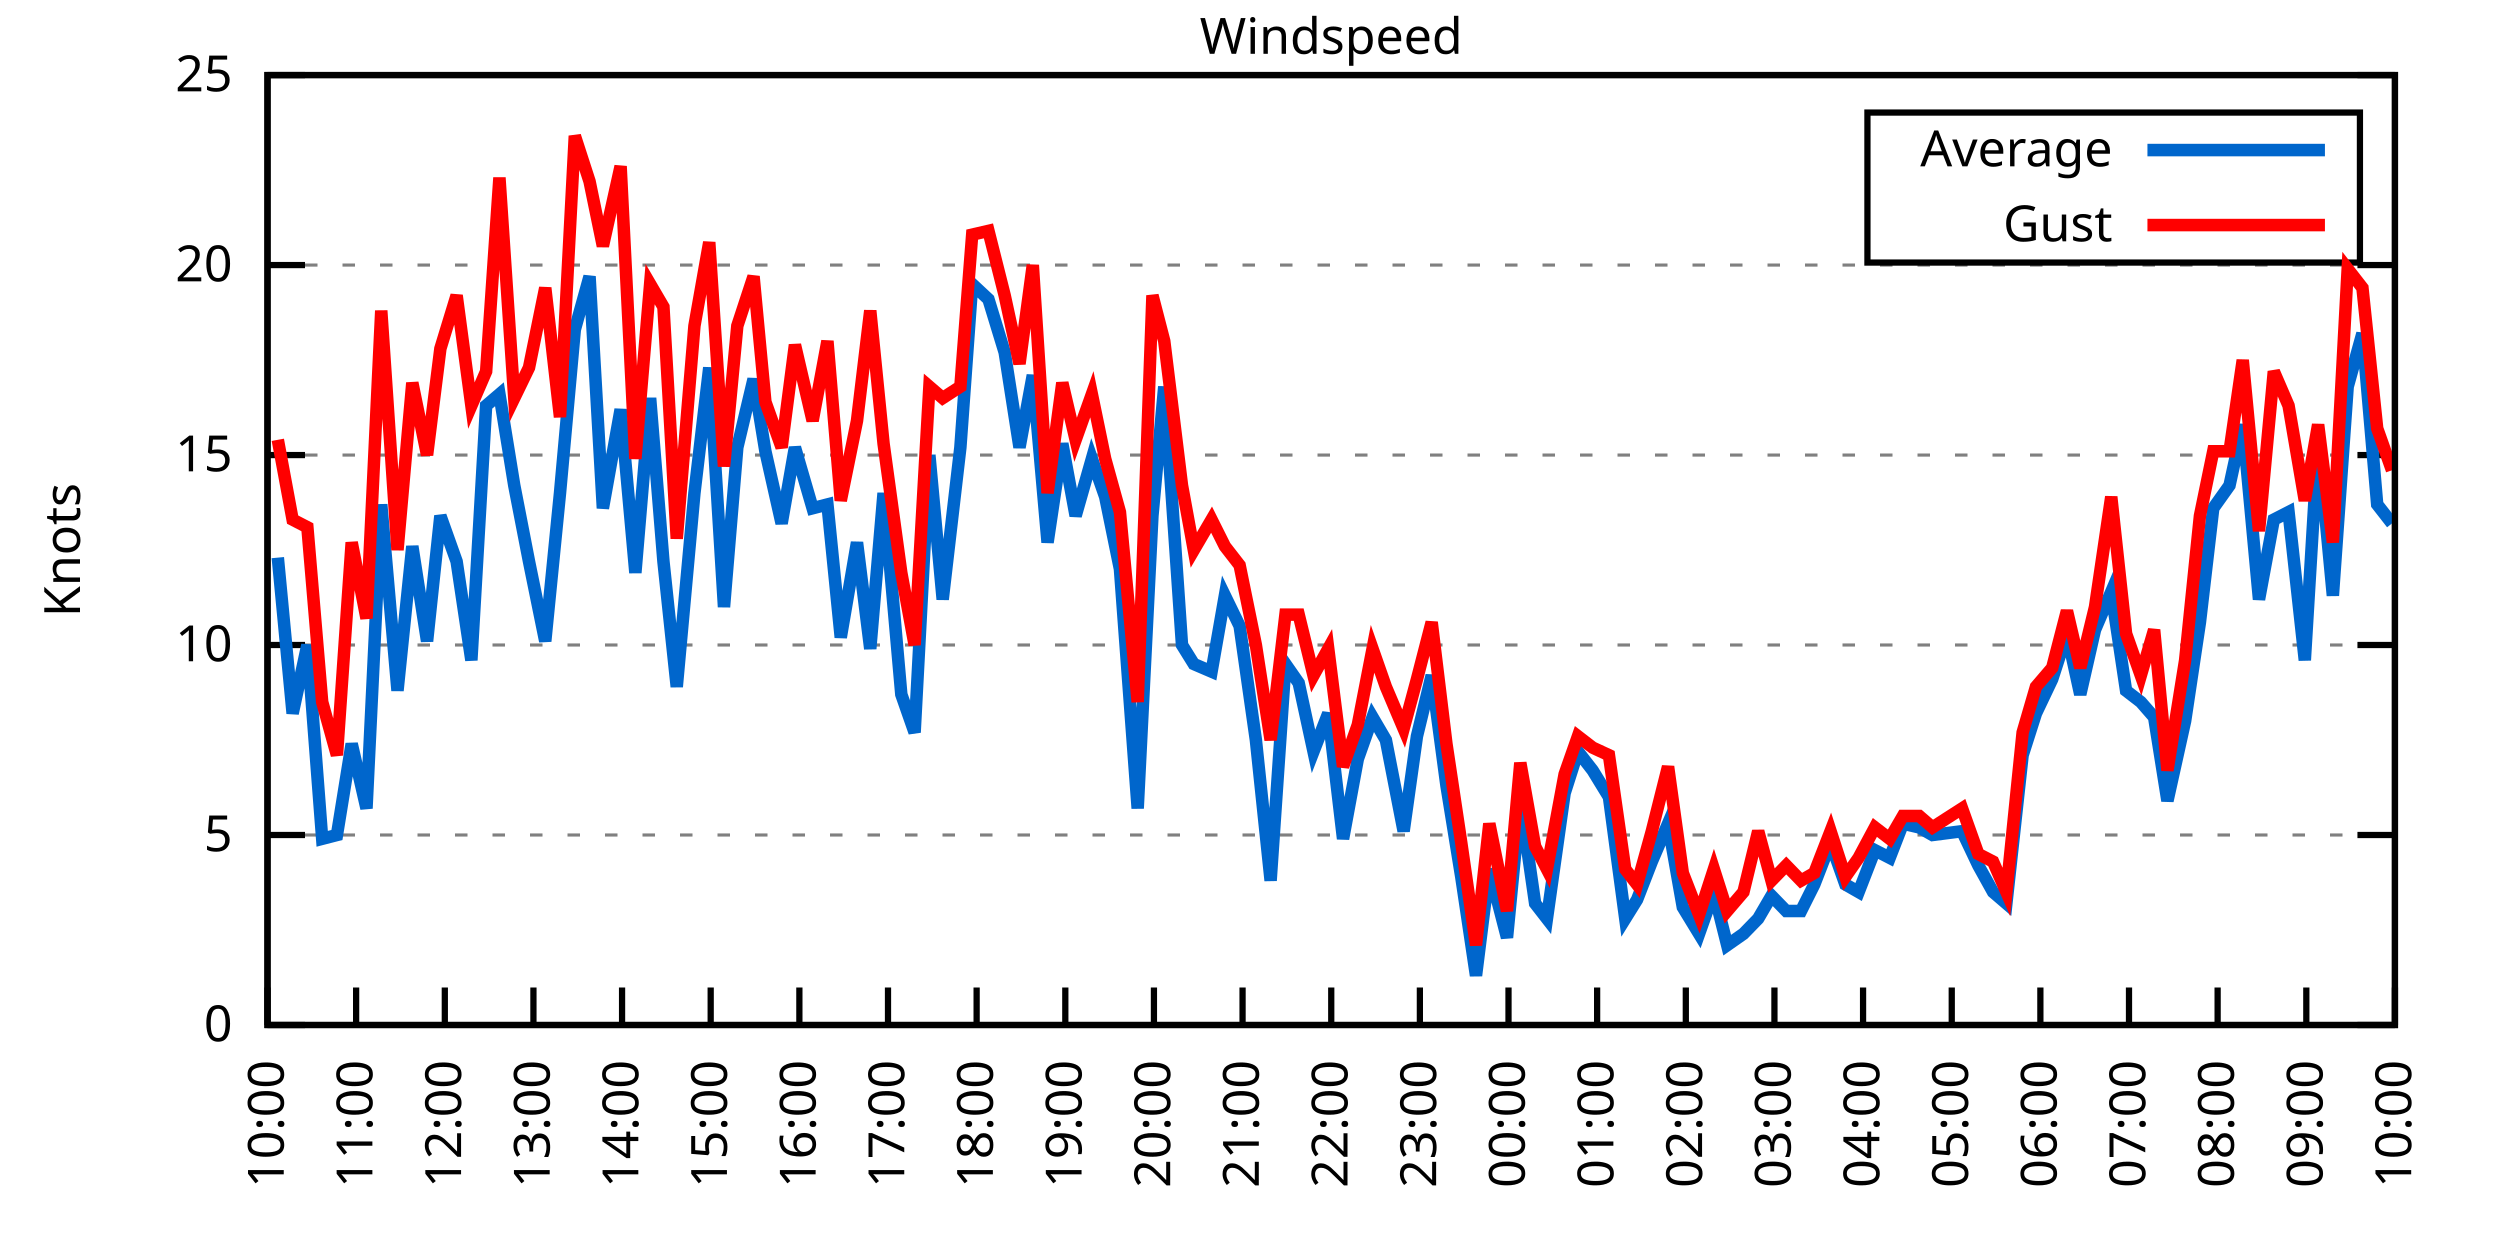
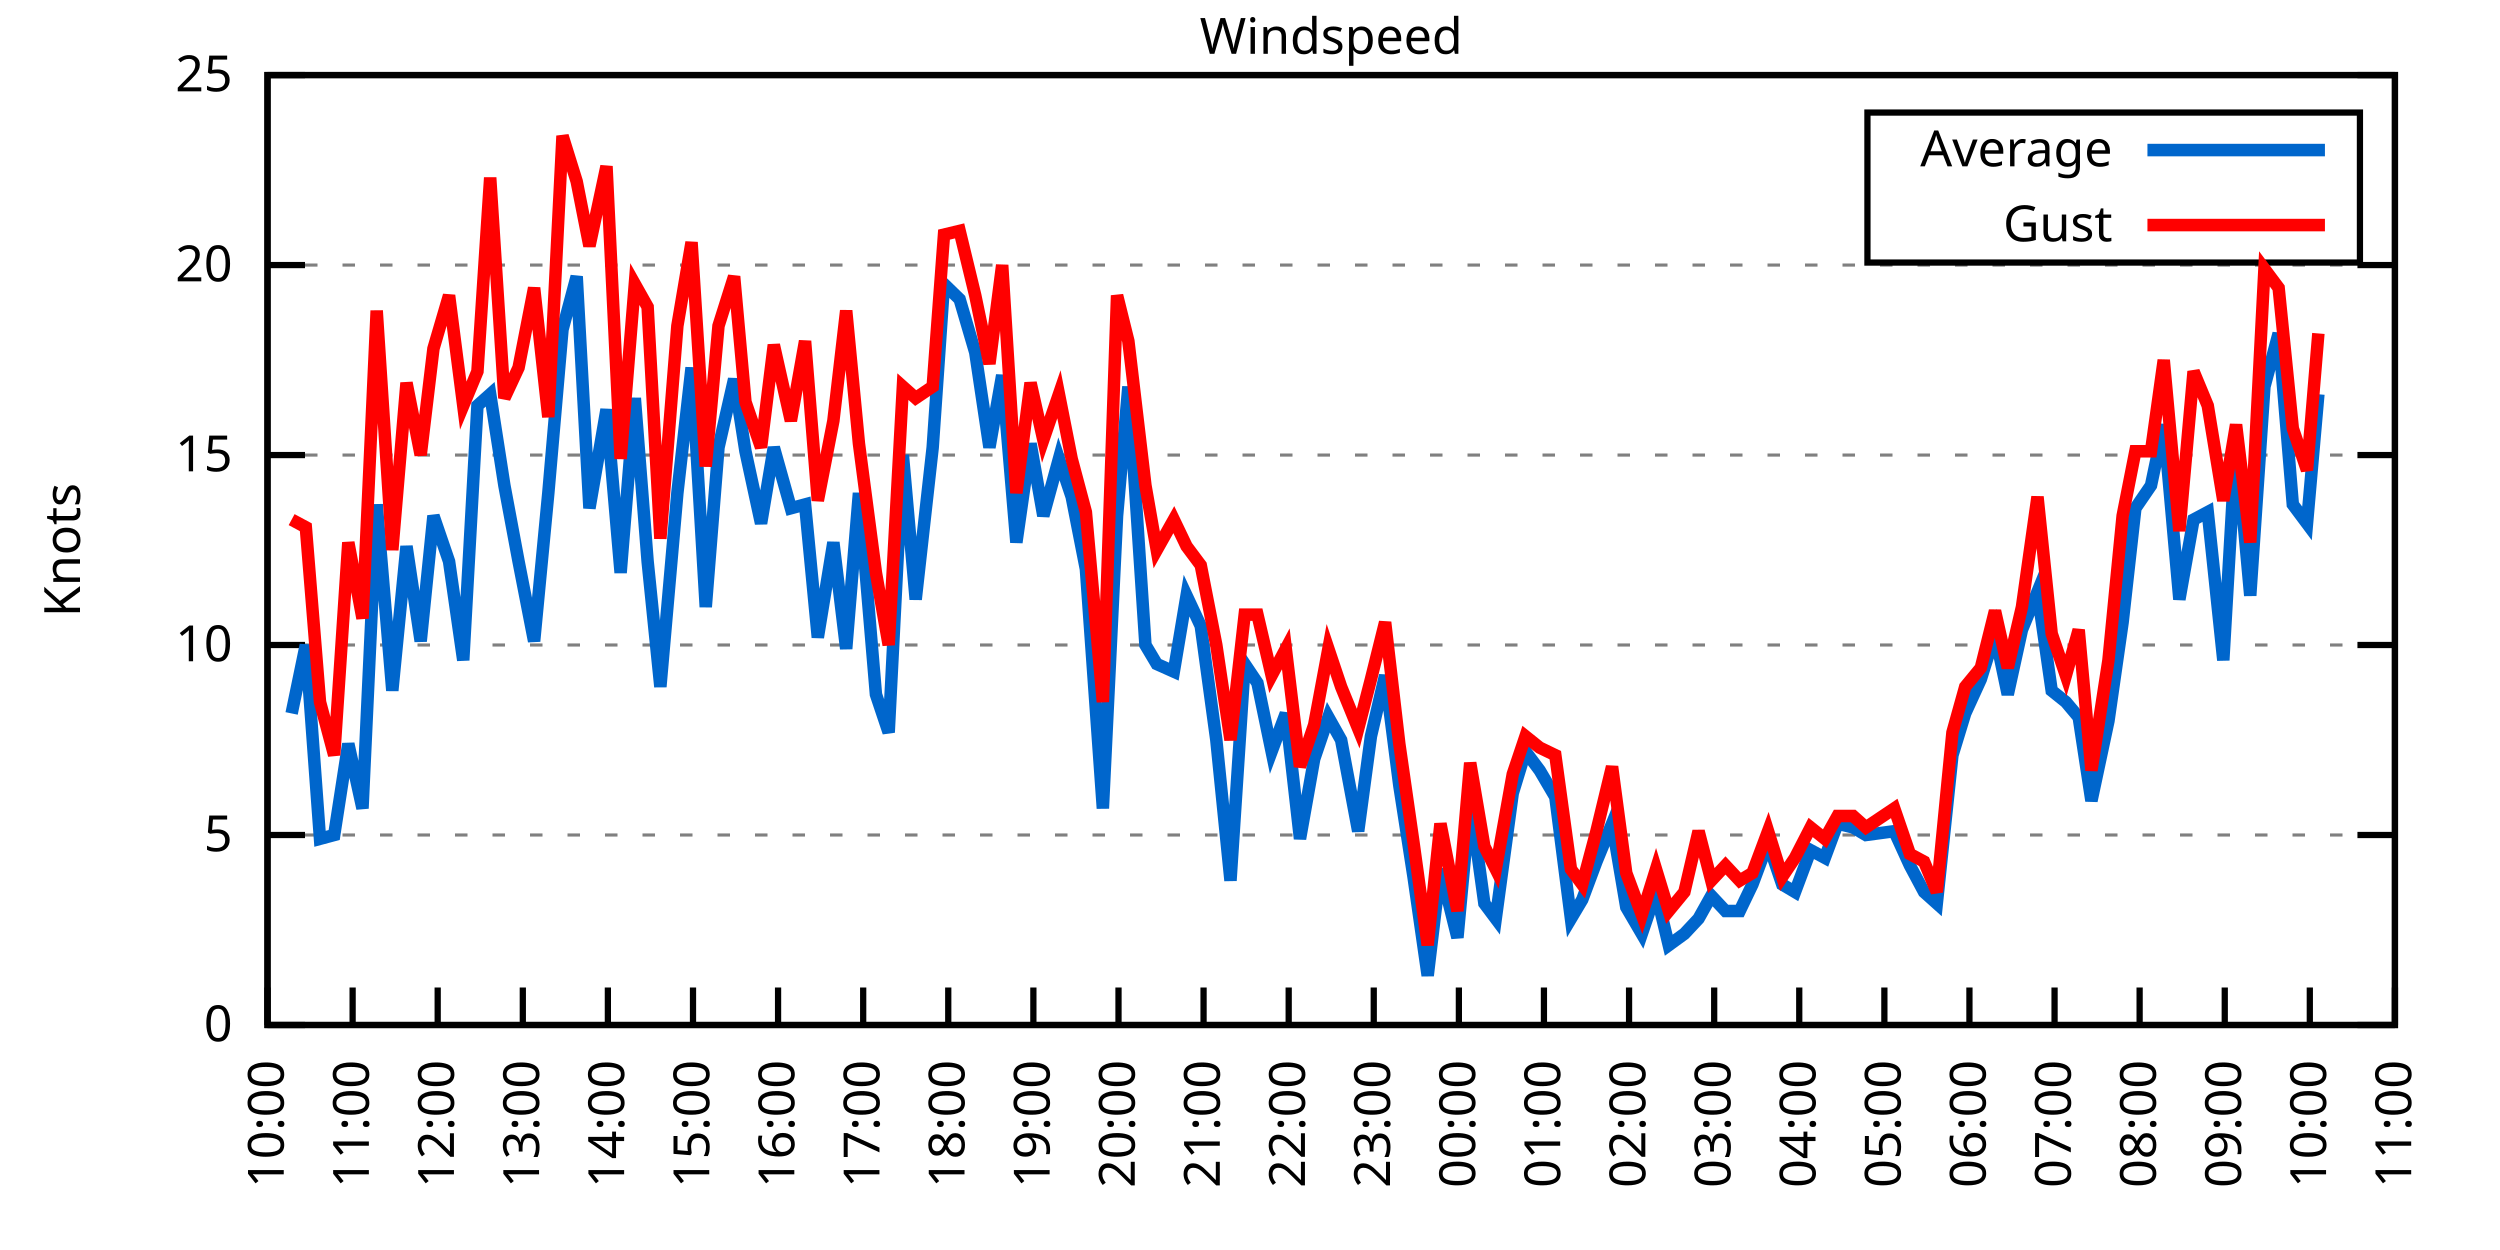
<svg xmlns="http://www.w3.org/2000/svg" xmlns:xlink="http://www.w3.org/1999/xlink" width="400" height="200" viewBox="0 0 400 200">
  <g id="gnuplot_canvas">
    <rect x="0" y="0" width="400" height="200" fill="none" />
    <defs>
      <circle id="gpDot" r="0.5" stroke-width="0.5" stroke="currentColor" />
      <path id="gpPt0" stroke-width="0.333" stroke="currentColor" d="M-1,0 h2 M0,-1 v2" />
      <path id="gpPt1" stroke-width="0.333" stroke="currentColor" d="M-1,-1 L1,1 M1,-1 L-1,1" />
      <path id="gpPt2" stroke-width="0.333" stroke="currentColor" d="M-1,0 L1,0 M0,-1 L0,1 M-1,-1 L1,1 M-1,1 L1,-1" />
      <rect id="gpPt3" stroke-width="0.333" stroke="currentColor" x="-1" y="-1" width="2" height="2" />
      <rect id="gpPt4" stroke-width="0.333" stroke="currentColor" fill="currentColor" x="-1" y="-1" width="2" height="2" />
      <circle id="gpPt5" stroke-width="0.333" stroke="currentColor" cx="0" cy="0" r="1" />
      <use xlink:href="#gpPt5" id="gpPt6" fill="currentColor" stroke="none" />
      <path id="gpPt7" stroke-width="0.333" stroke="currentColor" d="M0,-1.33 L-1.33,0.67 L1.33,0.67 z" />
      <use xlink:href="#gpPt7" id="gpPt8" fill="currentColor" stroke="none" />
      <use xlink:href="#gpPt7" id="gpPt9" stroke="currentColor" transform="rotate(180)" />
      <use xlink:href="#gpPt9" id="gpPt10" fill="currentColor" stroke="none" />
      <use xlink:href="#gpPt3" id="gpPt11" stroke="currentColor" transform="rotate(45)" />
      <use xlink:href="#gpPt11" id="gpPt12" fill="currentColor" stroke="none" />
      <path id="gpPt13" stroke-width="0.333" stroke="currentColor" d="M0,1.330 L1.265,0.411 L0.782,-1.067 L-0.782,-1.076 L-1.265,0.411 z" />
      <use xlink:href="#gpPt13" id="gpPt14" fill="currentColor" stroke="none" />
      <filter id="textbox" filterUnits="objectBoundingBox" x="0" y="0" height="1" width="1">
        <feFlood flood-color="white" flood-opacity="1" result="bgnd" />
        <feComposite in="SourceGraphic" in2="bgnd" operator="atop" />
      </filter>
      <filter id="greybox" filterUnits="objectBoundingBox" x="0" y="0" height="1" width="1">
        <feFlood flood-color="lightgrey" flood-opacity="1" result="grey" />
        <feComposite in="SourceGraphic" in2="grey" operator="atop" />
      </filter>
    </defs>
    <g fill="none" color="white" stroke="currentColor" stroke-width="1.00" stroke-linecap="butt" stroke-linejoin="miter">
</g>
    <g fill="none" color="black" stroke="currentColor" stroke-width="1.00" stroke-linecap="butt" stroke-linejoin="miter">
      <g stroke="none" shape-rendering="crispEdges">
        <polygon fill="rgb(255, 255, 255)" points="42.80,164.00 383.18,164.00 383.18,12.02 42.80,12.02 " />
      </g>
    </g>
    <g fill="none" color="black" stroke="currentColor" stroke-width="1.00" stroke-linecap="butt" stroke-linejoin="miter">
</g>
    <g fill="none" color="black" stroke="black" stroke-width="0.50" stroke-linecap="butt" stroke-linejoin="miter">
</g>
    <g fill="none" color="gray" stroke="currentColor" stroke-width="0.50" stroke-linecap="butt" stroke-linejoin="miter">
      <path stroke="gray" stroke-dasharray="2,4" class="gridline" d="M42.80,164.00 L383.19,164.00  " />
    </g>
    <g fill="none" color="gray" stroke="gray" stroke-width="1.00" stroke-linecap="butt" stroke-linejoin="miter">
</g>
    <g fill="none" color="black" stroke="currentColor" stroke-width="1.00" stroke-linecap="butt" stroke-linejoin="miter">
      <path stroke="black" d="M42.80,164.00 L48.80,164.00 M383.19,164.00 L377.19,164.00  " />
      <g transform="translate(37.20,166.60)" stroke="none" fill="black" font-family="Sans" font-size="8.00" text-anchor="end">
        <text>
          <tspan font-family="Sans"> 0</tspan>
        </text>
      </g>
    </g>
    <g fill="none" color="black" stroke="currentColor" stroke-width="1.00" stroke-linecap="butt" stroke-linejoin="miter">
</g>
    <g fill="none" color="black" stroke="black" stroke-width="0.50" stroke-linecap="butt" stroke-linejoin="miter">
</g>
    <g fill="none" color="gray" stroke="currentColor" stroke-width="0.50" stroke-linecap="butt" stroke-linejoin="miter">
      <path stroke="gray" stroke-dasharray="2,4" class="gridline" d="M42.80,133.60 L383.19,133.60  " />
    </g>
    <g fill="none" color="gray" stroke="gray" stroke-width="1.00" stroke-linecap="butt" stroke-linejoin="miter">
</g>
    <g fill="none" color="black" stroke="currentColor" stroke-width="1.00" stroke-linecap="butt" stroke-linejoin="miter">
      <path stroke="black" d="M42.80,133.60 L48.80,133.60 M383.19,133.60 L377.19,133.60  " />
      <g transform="translate(37.20,136.20)" stroke="none" fill="black" font-family="Sans" font-size="8.00" text-anchor="end">
        <text>
          <tspan font-family="Sans"> 5</tspan>
        </text>
      </g>
    </g>
    <g fill="none" color="black" stroke="currentColor" stroke-width="1.00" stroke-linecap="butt" stroke-linejoin="miter">
</g>
    <g fill="none" color="black" stroke="black" stroke-width="0.50" stroke-linecap="butt" stroke-linejoin="miter">
</g>
    <g fill="none" color="gray" stroke="currentColor" stroke-width="0.50" stroke-linecap="butt" stroke-linejoin="miter">
      <path stroke="gray" stroke-dasharray="2,4" class="gridline" d="M42.80,103.20 L383.19,103.20  " />
    </g>
    <g fill="none" color="gray" stroke="gray" stroke-width="1.00" stroke-linecap="butt" stroke-linejoin="miter">
</g>
    <g fill="none" color="black" stroke="currentColor" stroke-width="1.00" stroke-linecap="butt" stroke-linejoin="miter">
      <path stroke="black" d="M42.80,103.20 L48.80,103.20 M383.19,103.20 L377.19,103.20  " />
      <g transform="translate(37.20,105.80)" stroke="none" fill="black" font-family="Sans" font-size="8.00" text-anchor="end">
        <text>
          <tspan font-family="Sans"> 10</tspan>
        </text>
      </g>
    </g>
    <g fill="none" color="black" stroke="currentColor" stroke-width="1.00" stroke-linecap="butt" stroke-linejoin="miter">
</g>
    <g fill="none" color="black" stroke="black" stroke-width="0.50" stroke-linecap="butt" stroke-linejoin="miter">
</g>
    <g fill="none" color="gray" stroke="currentColor" stroke-width="0.50" stroke-linecap="butt" stroke-linejoin="miter">
      <path stroke="gray" stroke-dasharray="2,4" class="gridline" d="M42.80,72.81 L383.19,72.81  " />
    </g>
    <g fill="none" color="gray" stroke="gray" stroke-width="1.00" stroke-linecap="butt" stroke-linejoin="miter">
</g>
    <g fill="none" color="black" stroke="currentColor" stroke-width="1.00" stroke-linecap="butt" stroke-linejoin="miter">
      <path stroke="black" d="M42.80,72.81 L48.80,72.81 M383.19,72.81 L377.19,72.81  " />
      <g transform="translate(37.20,75.41)" stroke="none" fill="black" font-family="Sans" font-size="8.00" text-anchor="end">
        <text>
          <tspan font-family="Sans"> 15</tspan>
        </text>
      </g>
    </g>
    <g fill="none" color="black" stroke="currentColor" stroke-width="1.00" stroke-linecap="butt" stroke-linejoin="miter">
</g>
    <g fill="none" color="black" stroke="black" stroke-width="0.50" stroke-linecap="butt" stroke-linejoin="miter">
</g>
    <g fill="none" color="gray" stroke="currentColor" stroke-width="0.50" stroke-linecap="butt" stroke-linejoin="miter">
      <path stroke="gray" stroke-dasharray="2,4" class="gridline" d="M42.80,42.41 L383.19,42.41  " />
    </g>
    <g fill="none" color="gray" stroke="gray" stroke-width="1.00" stroke-linecap="butt" stroke-linejoin="miter">
</g>
    <g fill="none" color="black" stroke="currentColor" stroke-width="1.00" stroke-linecap="butt" stroke-linejoin="miter">
      <path stroke="black" d="M42.80,42.41 L48.80,42.41 M383.19,42.41 L377.19,42.41  " />
      <g transform="translate(37.20,45.01)" stroke="none" fill="black" font-family="Sans" font-size="8.00" text-anchor="end">
        <text>
          <tspan font-family="Sans"> 20</tspan>
        </text>
      </g>
    </g>
    <g fill="none" color="black" stroke="currentColor" stroke-width="1.00" stroke-linecap="butt" stroke-linejoin="miter">
</g>
    <g fill="none" color="black" stroke="black" stroke-width="0.50" stroke-linecap="butt" stroke-linejoin="miter">
</g>
    <g fill="none" color="gray" stroke="currentColor" stroke-width="0.50" stroke-linecap="butt" stroke-linejoin="miter">
      <path stroke="gray" stroke-dasharray="2,4" class="gridline" d="M42.80,12.01 L383.19,12.01  " />
    </g>
    <g fill="none" color="gray" stroke="gray" stroke-width="1.00" stroke-linecap="butt" stroke-linejoin="miter">
</g>
    <g fill="none" color="black" stroke="currentColor" stroke-width="1.00" stroke-linecap="butt" stroke-linejoin="miter">
      <path stroke="black" d="M42.80,12.01 L48.80,12.01 M383.19,12.01 L377.19,12.01  " />
      <g transform="translate(37.20,14.61)" stroke="none" fill="black" font-family="Sans" font-size="8.00" text-anchor="end">
        <text>
          <tspan font-family="Sans"> 25</tspan>
        </text>
      </g>
    </g>
    <g fill="none" color="black" stroke="currentColor" stroke-width="1.00" stroke-linecap="butt" stroke-linejoin="miter">
      <path stroke="black" d="M42.80,164.00 L42.80,158.00  " />
      <g transform="translate(45.40,169.60) rotate(270.00)" stroke="none" fill="black" font-family="Sans" font-size="8.00" text-anchor="end">
        <text>
          <tspan font-family="Sans">10:00</tspan>
        </text>
      </g>
    </g>
    <g fill="none" color="black" stroke="currentColor" stroke-width="1.00" stroke-linecap="butt" stroke-linejoin="miter">
-       <path stroke="black" d="M56.98,164.00 L56.98,158.00  " />
-       <g transform="translate(59.58,169.60) rotate(270.00)" stroke="none" fill="black" font-family="Sans" font-size="8.00" text-anchor="end">
+       <path stroke="black" d="M56.42,164.00 L56.42,158.00  " />
+       <g transform="translate(59.02,169.60) rotate(270.00)" stroke="none" fill="black" font-family="Sans" font-size="8.00" text-anchor="end">
        <text>
          <tspan font-family="Sans">11:00</tspan>
        </text>
      </g>
    </g>
    <g fill="none" color="black" stroke="currentColor" stroke-width="1.00" stroke-linecap="butt" stroke-linejoin="miter">
-       <path stroke="black" d="M71.17,164.00 L71.17,158.00  " />
-       <g transform="translate(73.77,169.60) rotate(270.00)" stroke="none" fill="black" font-family="Sans" font-size="8.00" text-anchor="end">
+       <path stroke="black" d="M70.03,164.00 L70.03,158.00  " />
+       <g transform="translate(72.63,169.60) rotate(270.00)" stroke="none" fill="black" font-family="Sans" font-size="8.00" text-anchor="end">
        <text>
          <tspan font-family="Sans">12:00</tspan>
        </text>
      </g>
    </g>
    <g fill="none" color="black" stroke="currentColor" stroke-width="1.00" stroke-linecap="butt" stroke-linejoin="miter">
-       <path stroke="black" d="M85.35,164.00 L85.35,158.00  " />
-       <g transform="translate(87.95,169.60) rotate(270.00)" stroke="none" fill="black" font-family="Sans" font-size="8.00" text-anchor="end">
+       <path stroke="black" d="M83.65,164.00 L83.65,158.00  " />
+       <g transform="translate(86.25,169.60) rotate(270.00)" stroke="none" fill="black" font-family="Sans" font-size="8.00" text-anchor="end">
        <text>
          <tspan font-family="Sans">13:00</tspan>
        </text>
      </g>
    </g>
    <g fill="none" color="black" stroke="currentColor" stroke-width="1.00" stroke-linecap="butt" stroke-linejoin="miter">
-       <path stroke="black" d="M99.53,164.00 L99.53,158.00  " />
-       <g transform="translate(102.13,169.60) rotate(270.00)" stroke="none" fill="black" font-family="Sans" font-size="8.00" text-anchor="end">
+       <path stroke="black" d="M97.26,164.00 L97.26,158.00  " />
+       <g transform="translate(99.86,169.60) rotate(270.00)" stroke="none" fill="black" font-family="Sans" font-size="8.00" text-anchor="end">
        <text>
          <tspan font-family="Sans">14:00</tspan>
        </text>
      </g>
    </g>
    <g fill="none" color="black" stroke="currentColor" stroke-width="1.00" stroke-linecap="butt" stroke-linejoin="miter">
-       <path stroke="black" d="M113.71,164.00 L113.71,158.00  " />
-       <g transform="translate(116.31,169.60) rotate(270.00)" stroke="none" fill="black" font-family="Sans" font-size="8.00" text-anchor="end">
+       <path stroke="black" d="M110.88,164.00 L110.88,158.00  " />
+       <g transform="translate(113.48,169.60) rotate(270.00)" stroke="none" fill="black" font-family="Sans" font-size="8.00" text-anchor="end">
        <text>
          <tspan font-family="Sans">15:00</tspan>
        </text>
      </g>
    </g>
    <g fill="none" color="black" stroke="currentColor" stroke-width="1.00" stroke-linecap="butt" stroke-linejoin="miter">
-       <path stroke="black" d="M127.90,164.00 L127.90,158.00  " />
-       <g transform="translate(130.50,169.60) rotate(270.00)" stroke="none" fill="black" font-family="Sans" font-size="8.00" text-anchor="end">
+       <path stroke="black" d="M124.49,164.00 L124.49,158.00  " />
+       <g transform="translate(127.09,169.60) rotate(270.00)" stroke="none" fill="black" font-family="Sans" font-size="8.00" text-anchor="end">
        <text>
          <tspan font-family="Sans">16:00</tspan>
        </text>
      </g>
    </g>
    <g fill="none" color="black" stroke="currentColor" stroke-width="1.00" stroke-linecap="butt" stroke-linejoin="miter">
-       <path stroke="black" d="M142.08,164.00 L142.08,158.00  " />
-       <g transform="translate(144.68,169.60) rotate(270.00)" stroke="none" fill="black" font-family="Sans" font-size="8.00" text-anchor="end">
+       <path stroke="black" d="M138.11,164.00 L138.11,158.00  " />
+       <g transform="translate(140.71,169.60) rotate(270.00)" stroke="none" fill="black" font-family="Sans" font-size="8.00" text-anchor="end">
        <text>
          <tspan font-family="Sans">17:00</tspan>
        </text>
      </g>
    </g>
    <g fill="none" color="black" stroke="currentColor" stroke-width="1.00" stroke-linecap="butt" stroke-linejoin="miter">
-       <path stroke="black" d="M156.26,164.00 L156.26,158.00  " />
-       <g transform="translate(158.86,169.60) rotate(270.00)" stroke="none" fill="black" font-family="Sans" font-size="8.00" text-anchor="end">
+       <path stroke="black" d="M151.72,164.00 L151.72,158.00  " />
+       <g transform="translate(154.32,169.60) rotate(270.00)" stroke="none" fill="black" font-family="Sans" font-size="8.00" text-anchor="end">
        <text>
          <tspan font-family="Sans">18:00</tspan>
        </text>
      </g>
    </g>
    <g fill="none" color="black" stroke="currentColor" stroke-width="1.00" stroke-linecap="butt" stroke-linejoin="miter">
-       <path stroke="black" d="M170.45,164.00 L170.45,158.00  " />
-       <g transform="translate(173.05,169.60) rotate(270.00)" stroke="none" fill="black" font-family="Sans" font-size="8.00" text-anchor="end">
+       <path stroke="black" d="M165.34,164.00 L165.34,158.00  " />
+       <g transform="translate(167.94,169.60) rotate(270.00)" stroke="none" fill="black" font-family="Sans" font-size="8.00" text-anchor="end">
        <text>
          <tspan font-family="Sans">19:00</tspan>
        </text>
      </g>
    </g>
    <g fill="none" color="black" stroke="currentColor" stroke-width="1.00" stroke-linecap="butt" stroke-linejoin="miter">
-       <path stroke="black" d="M184.63,164.00 L184.63,158.00  " />
-       <g transform="translate(187.23,169.60) rotate(270.00)" stroke="none" fill="black" font-family="Sans" font-size="8.00" text-anchor="end">
+       <path stroke="black" d="M178.96,164.00 L178.96,158.00  " />
+       <g transform="translate(181.56,169.60) rotate(270.00)" stroke="none" fill="black" font-family="Sans" font-size="8.00" text-anchor="end">
        <text>
          <tspan font-family="Sans">20:00</tspan>
        </text>
      </g>
    </g>
    <g fill="none" color="black" stroke="currentColor" stroke-width="1.00" stroke-linecap="butt" stroke-linejoin="miter">
-       <path stroke="black" d="M198.81,164.00 L198.81,158.00  " />
-       <g transform="translate(201.41,169.60) rotate(270.00)" stroke="none" fill="black" font-family="Sans" font-size="8.00" text-anchor="end">
+       <path stroke="black" d="M192.57,164.00 L192.57,158.00  " />
+       <g transform="translate(195.17,169.60) rotate(270.00)" stroke="none" fill="black" font-family="Sans" font-size="8.00" text-anchor="end">
        <text>
          <tspan font-family="Sans">21:00</tspan>
        </text>
      </g>
    </g>
    <g fill="none" color="black" stroke="currentColor" stroke-width="1.00" stroke-linecap="butt" stroke-linejoin="miter">
-       <path stroke="black" d="M213.00,164.00 L213.00,158.00  " />
-       <g transform="translate(215.60,169.60) rotate(270.00)" stroke="none" fill="black" font-family="Sans" font-size="8.00" text-anchor="end">
+       <path stroke="black" d="M206.19,164.00 L206.19,158.00  " />
+       <g transform="translate(208.79,169.60) rotate(270.00)" stroke="none" fill="black" font-family="Sans" font-size="8.00" text-anchor="end">
        <text>
          <tspan font-family="Sans">22:00</tspan>
        </text>
      </g>
    </g>
    <g fill="none" color="black" stroke="currentColor" stroke-width="1.00" stroke-linecap="butt" stroke-linejoin="miter">
-       <path stroke="black" d="M227.18,164.00 L227.18,158.00  " />
-       <g transform="translate(229.78,169.60) rotate(270.00)" stroke="none" fill="black" font-family="Sans" font-size="8.00" text-anchor="end">
+       <path stroke="black" d="M219.80,164.00 L219.80,158.00  " />
+       <g transform="translate(222.40,169.60) rotate(270.00)" stroke="none" fill="black" font-family="Sans" font-size="8.00" text-anchor="end">
        <text>
          <tspan font-family="Sans">23:00</tspan>
        </text>
      </g>
    </g>
    <g fill="none" color="black" stroke="currentColor" stroke-width="1.00" stroke-linecap="butt" stroke-linejoin="miter">
-       <path stroke="black" d="M241.36,164.00 L241.36,158.00  " />
-       <g transform="translate(243.96,169.60) rotate(270.00)" stroke="none" fill="black" font-family="Sans" font-size="8.00" text-anchor="end">
+       <path stroke="black" d="M233.42,164.00 L233.42,158.00  " />
+       <g transform="translate(236.02,169.60) rotate(270.00)" stroke="none" fill="black" font-family="Sans" font-size="8.00" text-anchor="end">
        <text>
          <tspan font-family="Sans">00:00</tspan>
        </text>
      </g>
    </g>
    <g fill="none" color="black" stroke="currentColor" stroke-width="1.00" stroke-linecap="butt" stroke-linejoin="miter">
-       <path stroke="black" d="M255.54,164.00 L255.54,158.00  " />
-       <g transform="translate(258.14,169.60) rotate(270.00)" stroke="none" fill="black" font-family="Sans" font-size="8.00" text-anchor="end">
+       <path stroke="black" d="M247.03,164.00 L247.03,158.00  " />
+       <g transform="translate(249.63,169.60) rotate(270.00)" stroke="none" fill="black" font-family="Sans" font-size="8.00" text-anchor="end">
        <text>
          <tspan font-family="Sans">01:00</tspan>
        </text>
      </g>
    </g>
    <g fill="none" color="black" stroke="currentColor" stroke-width="1.00" stroke-linecap="butt" stroke-linejoin="miter">
-       <path stroke="black" d="M269.73,164.00 L269.73,158.00  " />
-       <g transform="translate(272.33,169.60) rotate(270.00)" stroke="none" fill="black" font-family="Sans" font-size="8.00" text-anchor="end">
+       <path stroke="black" d="M260.65,164.00 L260.65,158.00  " />
+       <g transform="translate(263.25,169.60) rotate(270.00)" stroke="none" fill="black" font-family="Sans" font-size="8.00" text-anchor="end">
        <text>
          <tspan font-family="Sans">02:00</tspan>
        </text>
      </g>
    </g>
    <g fill="none" color="black" stroke="currentColor" stroke-width="1.00" stroke-linecap="butt" stroke-linejoin="miter">
-       <path stroke="black" d="M283.91,164.00 L283.91,158.00  " />
-       <g transform="translate(286.51,169.60) rotate(270.00)" stroke="none" fill="black" font-family="Sans" font-size="8.00" text-anchor="end">
+       <path stroke="black" d="M274.27,164.00 L274.27,158.00  " />
+       <g transform="translate(276.87,169.60) rotate(270.00)" stroke="none" fill="black" font-family="Sans" font-size="8.00" text-anchor="end">
        <text>
          <tspan font-family="Sans">03:00</tspan>
        </text>
      </g>
    </g>
    <g fill="none" color="black" stroke="currentColor" stroke-width="1.00" stroke-linecap="butt" stroke-linejoin="miter">
-       <path stroke="black" d="M298.09,164.00 L298.09,158.00  " />
-       <g transform="translate(300.69,169.60) rotate(270.00)" stroke="none" fill="black" font-family="Sans" font-size="8.00" text-anchor="end">
+       <path stroke="black" d="M287.88,164.00 L287.88,158.00  " />
+       <g transform="translate(290.48,169.60) rotate(270.00)" stroke="none" fill="black" font-family="Sans" font-size="8.00" text-anchor="end">
        <text>
          <tspan font-family="Sans">04:00</tspan>
        </text>
      </g>
    </g>
    <g fill="none" color="black" stroke="currentColor" stroke-width="1.00" stroke-linecap="butt" stroke-linejoin="miter">
-       <path stroke="black" d="M312.28,164.00 L312.28,158.00  " />
-       <g transform="translate(314.88,169.60) rotate(270.00)" stroke="none" fill="black" font-family="Sans" font-size="8.00" text-anchor="end">
+       <path stroke="black" d="M301.50,164.00 L301.50,158.00  " />
+       <g transform="translate(304.10,169.60) rotate(270.00)" stroke="none" fill="black" font-family="Sans" font-size="8.00" text-anchor="end">
        <text>
          <tspan font-family="Sans">05:00</tspan>
        </text>
      </g>
    </g>
    <g fill="none" color="black" stroke="currentColor" stroke-width="1.00" stroke-linecap="butt" stroke-linejoin="miter">
-       <path stroke="black" d="M326.46,164.00 L326.46,158.00  " />
-       <g transform="translate(329.06,169.60) rotate(270.00)" stroke="none" fill="black" font-family="Sans" font-size="8.00" text-anchor="end">
+       <path stroke="black" d="M315.11,164.00 L315.11,158.00  " />
+       <g transform="translate(317.71,169.60) rotate(270.00)" stroke="none" fill="black" font-family="Sans" font-size="8.00" text-anchor="end">
        <text>
          <tspan font-family="Sans">06:00</tspan>
        </text>
      </g>
    </g>
    <g fill="none" color="black" stroke="currentColor" stroke-width="1.00" stroke-linecap="butt" stroke-linejoin="miter">
-       <path stroke="black" d="M340.64,164.00 L340.64,158.00  " />
-       <g transform="translate(343.24,169.60) rotate(270.00)" stroke="none" fill="black" font-family="Sans" font-size="8.00" text-anchor="end">
+       <path stroke="black" d="M328.73,164.00 L328.73,158.00  " />
+       <g transform="translate(331.33,169.60) rotate(270.00)" stroke="none" fill="black" font-family="Sans" font-size="8.00" text-anchor="end">
        <text>
          <tspan font-family="Sans">07:00</tspan>
        </text>
      </g>
    </g>
    <g fill="none" color="black" stroke="currentColor" stroke-width="1.00" stroke-linecap="butt" stroke-linejoin="miter">
-       <path stroke="black" d="M354.82,164.00 L354.82,158.00  " />
-       <g transform="translate(357.42,169.60) rotate(270.00)" stroke="none" fill="black" font-family="Sans" font-size="8.00" text-anchor="end">
+       <path stroke="black" d="M342.34,164.00 L342.34,158.00  " />
+       <g transform="translate(344.94,169.60) rotate(270.00)" stroke="none" fill="black" font-family="Sans" font-size="8.00" text-anchor="end">
        <text>
          <tspan font-family="Sans">08:00</tspan>
        </text>
      </g>
    </g>
    <g fill="none" color="black" stroke="currentColor" stroke-width="1.00" stroke-linecap="butt" stroke-linejoin="miter">
-       <path stroke="black" d="M369.01,164.00 L369.01,158.00  " />
-       <g transform="translate(371.61,169.60) rotate(270.00)" stroke="none" fill="black" font-family="Sans" font-size="8.00" text-anchor="end">
+       <path stroke="black" d="M355.96,164.00 L355.96,158.00  " />
+       <g transform="translate(358.56,169.60) rotate(270.00)" stroke="none" fill="black" font-family="Sans" font-size="8.00" text-anchor="end">
        <text>
          <tspan font-family="Sans">09:00</tspan>
+         </text>
+       </g>
+     </g>
+     <g fill="none" color="black" stroke="currentColor" stroke-width="1.00" stroke-linecap="butt" stroke-linejoin="miter">
+       <path stroke="black" d="M369.57,164.00 L369.57,158.00  " />
+       <g transform="translate(372.17,169.60) rotate(270.00)" stroke="none" fill="black" font-family="Sans" font-size="8.00" text-anchor="end">
+         <text>
+           <tspan font-family="Sans">10:00</tspan>
        </text>
      </g>
    </g>
    <g fill="none" color="black" stroke="currentColor" stroke-width="1.00" stroke-linecap="butt" stroke-linejoin="miter">
      <path stroke="black" d="M383.19,164.00 L383.19,158.00  " />
      <g transform="translate(385.79,169.60) rotate(270.00)" stroke="none" fill="black" font-family="Sans" font-size="8.00" text-anchor="end">
        <text>
-           <tspan font-family="Sans">10:00</tspan>
+           <tspan font-family="Sans">11:00</tspan>
        </text>
      </g>
    </g>
    <g fill="none" color="black" stroke="currentColor" stroke-width="1.00" stroke-linecap="butt" stroke-linejoin="miter">
</g>
    <g fill="none" color="black" stroke="currentColor" stroke-width="1.00" stroke-linecap="butt" stroke-linejoin="miter">
      <path stroke="black" d="M42.80,12.01 L42.80,164.00 L383.19,164.00 L383.19,12.01 L42.80,12.01 Z  " />
    </g>
    <g fill="none" color="black" stroke="currentColor" stroke-width="1.00" stroke-linecap="butt" stroke-linejoin="miter">
</g>
    <g fill="none" color="black" stroke="currentColor" stroke-width="1.00" stroke-linecap="butt" stroke-linejoin="miter">
      <path stroke="black" d="M298.79,42.01 L298.79,18.01 L377.59,18.01 L377.59,42.01 L298.79,42.01 Z  " />
    </g>
    <g id="Windspeed_plot_1">
      <g fill="none" color="white" stroke="black" stroke-width="2.00" stroke-linecap="butt" stroke-linejoin="miter">
</g>
      <g fill="none" color="black" stroke="currentColor" stroke-width="2.00" stroke-linecap="butt" stroke-linejoin="miter">
        <g transform="translate(337.99,26.61)" stroke="none" fill="black" font-family="Sans" font-size="8.00" text-anchor="end">
          <text>
            <tspan font-family="Sans">Average</tspan>
          </text>
        </g>
      </g>
      <g fill="none" color="black" stroke="currentColor" stroke-width="2.00" stroke-linecap="butt" stroke-linejoin="miter">
-         <path stroke="rgb(  0, 102, 204)" d="M343.59,24.01 L371.99,24.01 M44.45,89.22 L46.82,114.15 L49.18,103.20 L51.55,134.21 L53.91,133.60 L56.27,119.01   L58.64,129.35 L61.00,80.71 L63.60,110.50 L65.97,87.40 L68.33,102.60 L70.46,82.53 L73.06,89.83 L75.42,105.64   L77.78,64.90 L79.91,63.08 L82.28,77.67 L84.64,89.83 L87.24,102.60 L89.60,78.89 L91.97,52.74 L94.33,44.23   L96.46,81.32 L99.30,65.51 L101.66,91.65 L104.02,63.69 L106.15,89.83 L108.28,109.89 L111.11,78.89 L113.48,58.82   L115.84,97.12 L117.97,71.59 L120.57,60.65 L122.46,72.20 L125.06,83.75 L127.19,71.59 L130.02,81.32 L132.39,80.71   L134.52,101.99 L137.12,86.79 L139.24,103.81 L141.37,78.89 L144.21,111.11 L146.34,117.19 L148.70,72.81 L150.83,95.91   L153.66,71.59 L155.55,45.45 L158.15,47.88 L160.75,56.39 L163.12,71.59 L165.25,60.04 L167.61,86.79 L169.97,70.98   L172.10,82.53 L174.70,73.41 L176.83,79.49 L179.19,91.04 L182.03,129.35 L184.39,82.53 L186.28,61.86 L189.12,103.20   L191.01,106.24 L193.85,107.46 L195.98,95.30 L198.34,100.16 L200.94,118.40 L203.30,140.90 L205.67,106.24 L207.79,109.28   L210.16,120.23 L212.52,114.15 L214.89,134.21 L217.25,121.44 L219.61,114.76 L221.74,118.40 L224.58,132.99 L226.71,117.80   L229.07,108.07 L231.43,125.70 L233.80,140.29 L236.16,156.10 L238.29,139.07 L241.12,150.02 L243.25,128.13 L245.62,144.55   L247.51,146.98 L250.34,126.91 L252.47,120.23 L254.83,123.27 L257.43,127.52 L260.04,146.98 L261.93,143.94 L264.29,137.86   L266.89,131.78 L269.25,145.15 L271.85,149.41 L274.22,142.72 L276.35,151.23 L278.95,149.41 L281.31,146.98 L283.44,143.33   L285.80,145.76 L288.16,145.76 L290.29,141.51 L292.89,134.82 L295.26,141.51 L297.38,142.72 L299.98,136.03 L302.35,137.25   L304.47,131.78 L307.08,132.39 L309.20,133.60 L313.93,132.99 L316.53,138.47 L318.89,142.72 L321.02,144.55 L323.62,120.83   L325.75,114.15 L328.35,108.68 L330.71,101.38 L332.84,111.11 L335.20,100.77 L337.80,94.69 L340.17,110.50 L342.53,112.32   L344.66,114.76 L346.79,128.13 L349.62,115.36 L351.99,99.56 L354.12,81.32 L356.72,77.67 L358.84,67.94 L361.44,95.91   L363.81,83.14 L366.17,81.93 L368.77,105.64 L370.90,70.37 L373.26,95.30 L375.63,61.86 L377.99,53.35 L380.35,80.71   L382.72,83.75  " />
+         <path stroke="rgb(  0, 102, 204)" d="M343.59,24.01 L371.99,24.01 M46.66,114.15 L48.93,103.20 L51.20,134.21 L53.47,133.60 L55.73,119.01 L58.00,129.35   L60.27,80.71 L62.77,110.50 L65.04,87.40 L67.31,102.60 L69.35,82.53 L71.85,89.83 L74.12,105.64 L76.39,64.90   L78.43,63.08 L80.70,77.67 L82.97,89.83 L85.46,102.60 L87.73,78.89 L90.00,52.74 L92.27,44.23 L94.31,81.32   L97.04,65.51 L99.30,91.65 L101.57,63.69 L103.62,89.83 L105.66,109.89 L108.38,78.89 L110.65,58.82 L112.92,97.12   L114.96,71.59 L117.46,60.65 L119.27,72.20 L121.77,83.75 L123.81,71.59 L126.54,81.32 L128.81,80.71 L130.85,101.99   L133.34,86.79 L135.39,103.81 L137.43,78.89 L140.15,111.11 L142.19,117.19 L144.46,72.81 L146.51,95.91 L149.23,71.59   L151.04,45.45 L153.54,47.88 L156.04,56.39 L158.31,71.59 L160.35,60.04 L162.62,86.79 L164.89,70.98 L166.93,82.53   L169.43,73.41 L171.47,79.49 L173.74,91.04 L176.46,129.35 L178.73,82.53 L180.54,61.86 L183.27,103.20 L185.08,106.24   L187.81,107.46 L189.85,95.30 L192.12,100.16 L194.61,118.40 L196.88,140.90 L199.15,106.24 L201.19,109.28 L203.46,120.23   L205.73,114.15 L208.00,134.21 L210.27,121.44 L212.54,114.76 L214.58,118.40 L217.31,132.99 L219.35,117.80 L221.62,108.07   L223.89,125.70 L226.16,140.29 L228.43,156.10 L230.47,139.07 L233.19,150.02 L235.23,128.13 L237.50,144.55 L239.32,146.98   L242.04,126.91 L244.08,120.23 L246.35,123.27 L248.85,127.52 L251.35,146.98 L253.16,143.94 L255.43,137.86 L257.93,131.78   L260.20,145.15 L262.69,149.41 L264.96,142.72 L267.00,151.23 L269.50,149.41 L271.77,146.98 L273.81,143.33 L276.08,145.76   L278.35,145.76 L280.39,141.51 L282.89,134.82 L285.16,141.51 L287.20,142.72 L289.70,136.03 L291.97,137.25 L294.01,131.78   L296.50,132.39 L298.55,133.60 L303.08,132.99 L305.58,138.47 L307.85,142.72 L309.89,144.55 L312.39,120.83 L314.43,114.15   L316.93,108.68 L319.20,101.38 L321.24,111.11 L323.51,100.77 L326.00,94.69 L328.27,110.50 L330.54,112.32 L332.59,114.76   L334.63,128.13 L337.35,115.36 L339.62,99.56 L341.66,81.32 L344.16,77.67 L346.20,67.94 L348.70,95.91 L350.97,83.14   L353.24,81.93 L355.73,105.64 L357.77,70.37 L360.04,95.30 L362.31,61.86 L364.58,53.35 L366.85,80.71 L369.12,83.75   L370.94,63.08  " />
      </g>
    </g>
    <g id="Windspeed_plot_2">
      <g fill="none" color="black" stroke="currentColor" stroke-width="2.00" stroke-linecap="butt" stroke-linejoin="miter">
        <g transform="translate(337.99,38.61)" stroke="none" fill="black" font-family="Sans" font-size="8.00" text-anchor="end">
          <text>
            <tspan font-family="Sans">Gust</tspan>
          </text>
        </g>
      </g>
      <g fill="none" color="black" stroke="currentColor" stroke-width="2.00" stroke-linecap="butt" stroke-linejoin="miter">
-         <path stroke="rgb(255,   0,   0)" d="M343.59,36.01 L371.99,36.01 M44.45,70.37 L46.82,83.14 L49.18,84.36 L51.55,112.32 L53.91,120.83 L56.27,86.79   L58.64,98.95 L61.00,49.70 L63.60,88.00 L65.97,61.25 L68.33,72.81 L70.46,55.78 L73.06,47.27 L75.42,64.90   L77.78,59.43 L79.91,28.42 L82.28,63.69 L84.64,58.82 L87.24,46.06 L89.60,66.73 L91.97,21.74 L94.33,29.03   L96.46,39.37 L99.30,26.60 L101.66,73.41 L104.02,45.45 L106.15,49.10 L108.28,86.18 L111.11,52.14 L113.48,38.76   L115.84,74.63 L117.97,52.14 L120.57,44.23 L122.46,64.29 L125.06,71.59 L127.19,55.18 L130.02,67.33 L132.39,54.57   L134.52,80.10 L137.12,67.33 L139.24,49.70 L141.37,70.98 L144.21,91.65 L146.34,103.20 L148.70,61.86 L150.83,63.69   L153.66,61.86 L155.55,37.54 L158.15,36.94 L160.75,47.27 L163.12,58.21 L165.25,42.41 L167.61,78.89 L169.97,61.25   L172.10,70.37 L174.70,63.08 L176.83,73.41 L179.19,81.93 L182.03,112.32 L184.39,47.27 L186.28,54.57 L189.12,77.67   L191.01,88.00 L193.85,83.14 L195.98,87.40 L198.34,90.44 L200.94,103.20 L203.30,118.40 L205.67,98.34 L207.79,98.34   L210.16,108.07 L212.52,103.81 L214.89,122.66 L217.25,115.97 L219.61,103.81 L221.74,109.89 L224.58,116.58 L226.71,108.68   L229.07,99.56 L231.43,119.01 L233.80,134.82 L236.16,151.23 L238.29,131.78 L241.12,145.76 L243.25,122.05 L245.62,135.43   L247.51,139.07 L250.34,123.87 L252.47,117.80 L254.83,119.62 L257.43,120.83 L260.04,139.07 L261.93,141.51 L264.29,132.99   L266.89,122.66 L269.25,139.68 L271.85,146.37 L274.22,139.07 L276.35,145.76 L278.95,142.72 L281.31,132.99 L283.44,140.90   L285.80,138.47 L288.16,140.90 L290.29,139.68 L292.89,132.99 L295.26,140.29 L297.38,137.25 L299.98,132.39 L302.35,134.21   L304.47,130.56 L307.08,130.56 L309.20,132.39 L313.93,129.35 L316.53,136.64 L318.89,137.86 L321.02,142.72 L323.62,117.19   L325.75,109.89 L328.35,106.85 L330.71,97.73 L332.84,106.85 L335.20,97.12 L337.80,79.49 L340.17,101.38 L342.53,108.07   L344.66,100.77 L346.79,123.27 L349.62,105.64 L351.99,82.53 L354.12,72.20 L356.72,72.20 L358.84,57.61 L361.44,84.97   L363.81,59.43 L366.17,64.90 L368.77,80.10 L370.90,67.94 L373.26,86.79 L375.63,43.02 L377.99,46.06 L380.35,68.55   L382.72,75.24  " />
+         <path stroke="rgb(255,   0,   0)" d="M343.59,36.01 L371.99,36.01 M46.66,83.14 L48.93,84.36 L51.20,112.32 L53.47,120.83 L55.73,86.79 L58.00,98.95   L60.27,49.70 L62.77,88.00 L65.04,61.25 L67.31,72.81 L69.35,55.78 L71.85,47.27 L74.12,64.90 L76.39,59.43   L78.43,28.42 L80.70,63.69 L82.97,58.82 L85.46,46.06 L87.73,66.73 L90.00,21.74 L92.27,29.03 L94.31,39.37   L97.04,26.60 L99.30,73.41 L101.57,45.45 L103.62,49.10 L105.66,86.18 L108.38,52.14 L110.65,38.76 L112.92,74.63   L114.96,52.14 L117.46,44.23 L119.27,64.29 L121.77,71.59 L123.81,55.18 L126.54,67.33 L128.81,54.57 L130.85,80.10   L133.34,67.33 L135.39,49.70 L137.43,70.98 L140.15,91.65 L142.19,103.20 L144.46,61.86 L146.51,63.69 L149.23,61.86   L151.04,37.54 L153.54,36.94 L156.04,47.27 L158.31,58.21 L160.35,42.41 L162.62,78.89 L164.89,61.25 L166.93,70.37   L169.43,63.08 L171.47,73.41 L173.74,81.93 L176.46,112.32 L178.73,47.27 L180.54,54.57 L183.27,77.67 L185.08,88.00   L187.81,83.14 L189.85,87.40 L192.12,90.44 L194.61,103.20 L196.88,118.40 L199.15,98.34 L201.19,98.34 L203.46,108.07   L205.73,103.81 L208.00,122.66 L210.27,115.97 L212.54,103.81 L214.58,109.89 L217.31,116.58 L219.35,108.68 L221.62,99.56   L223.89,119.01 L226.16,134.82 L228.43,151.23 L230.47,131.78 L233.19,145.76 L235.23,122.05 L237.50,135.43 L239.32,139.07   L242.04,123.87 L244.08,117.80 L246.35,119.62 L248.85,120.83 L251.35,139.07 L253.16,141.51 L255.43,132.99 L257.93,122.66   L260.20,139.68 L262.69,146.37 L264.96,139.07 L267.00,145.76 L269.50,142.72 L271.77,132.99 L273.81,140.90 L276.08,138.47   L278.35,140.90 L280.39,139.68 L282.89,132.99 L285.16,140.29 L287.20,137.25 L289.70,132.39 L291.97,134.21 L294.01,130.56   L296.50,130.56 L298.55,132.39 L303.08,129.35 L305.58,136.64 L307.85,137.86 L309.89,142.72 L312.39,117.19 L314.43,109.89   L316.93,106.85 L319.20,97.73 L321.24,106.85 L323.51,97.12 L326.00,79.49 L328.27,101.38 L330.54,108.07 L332.59,100.77   L334.63,123.27 L337.35,105.64 L339.62,82.53 L341.66,72.20 L344.16,72.20 L346.20,57.61 L348.70,84.97 L350.97,59.43   L353.24,64.90 L355.73,80.10 L357.77,67.94 L360.04,86.79 L362.31,43.02 L364.58,46.06 L366.85,68.55 L369.12,75.24   L370.94,53.35  " />
      </g>
    </g>
    <g fill="none" color="black" stroke="currentColor" stroke-width="2.00" stroke-linecap="butt" stroke-linejoin="miter">
</g>
    <g fill="none" color="black" stroke="black" stroke-width="1.00" stroke-linecap="butt" stroke-linejoin="miter">
</g>
    <g fill="none" color="black" stroke="currentColor" stroke-width="1.00" stroke-linecap="butt" stroke-linejoin="miter">
      <path stroke="black" d="M42.80,12.01 L42.80,164.00 L383.19,164.00 L383.19,12.01 L42.80,12.01 Z  " />
      <g transform="translate(12.80,88.01) rotate(270.00)" stroke="none" fill="black" font-family="Sans" font-size="8.00" text-anchor="middle">
        <text>
          <tspan font-family="Sans">Knots</tspan>
        </text>
      </g>
    </g>
    <g fill="none" color="black" stroke="currentColor" stroke-width="1.00" stroke-linecap="butt" stroke-linejoin="miter">
</g>
    <g fill="none" color="black" stroke="currentColor" stroke-width="1.00" stroke-linecap="butt" stroke-linejoin="miter">
      <g transform="translate(212.99,8.61)" stroke="none" fill="black" font-family="Sans" font-size="8.00" text-anchor="middle">
        <text>
          <tspan font-family="Sans">Windspeed</tspan>
        </text>
      </g>
    </g>
    <g fill="none" color="black" stroke="currentColor" stroke-width="1.00" stroke-linecap="butt" stroke-linejoin="miter">
</g>
  </g>
</svg>
